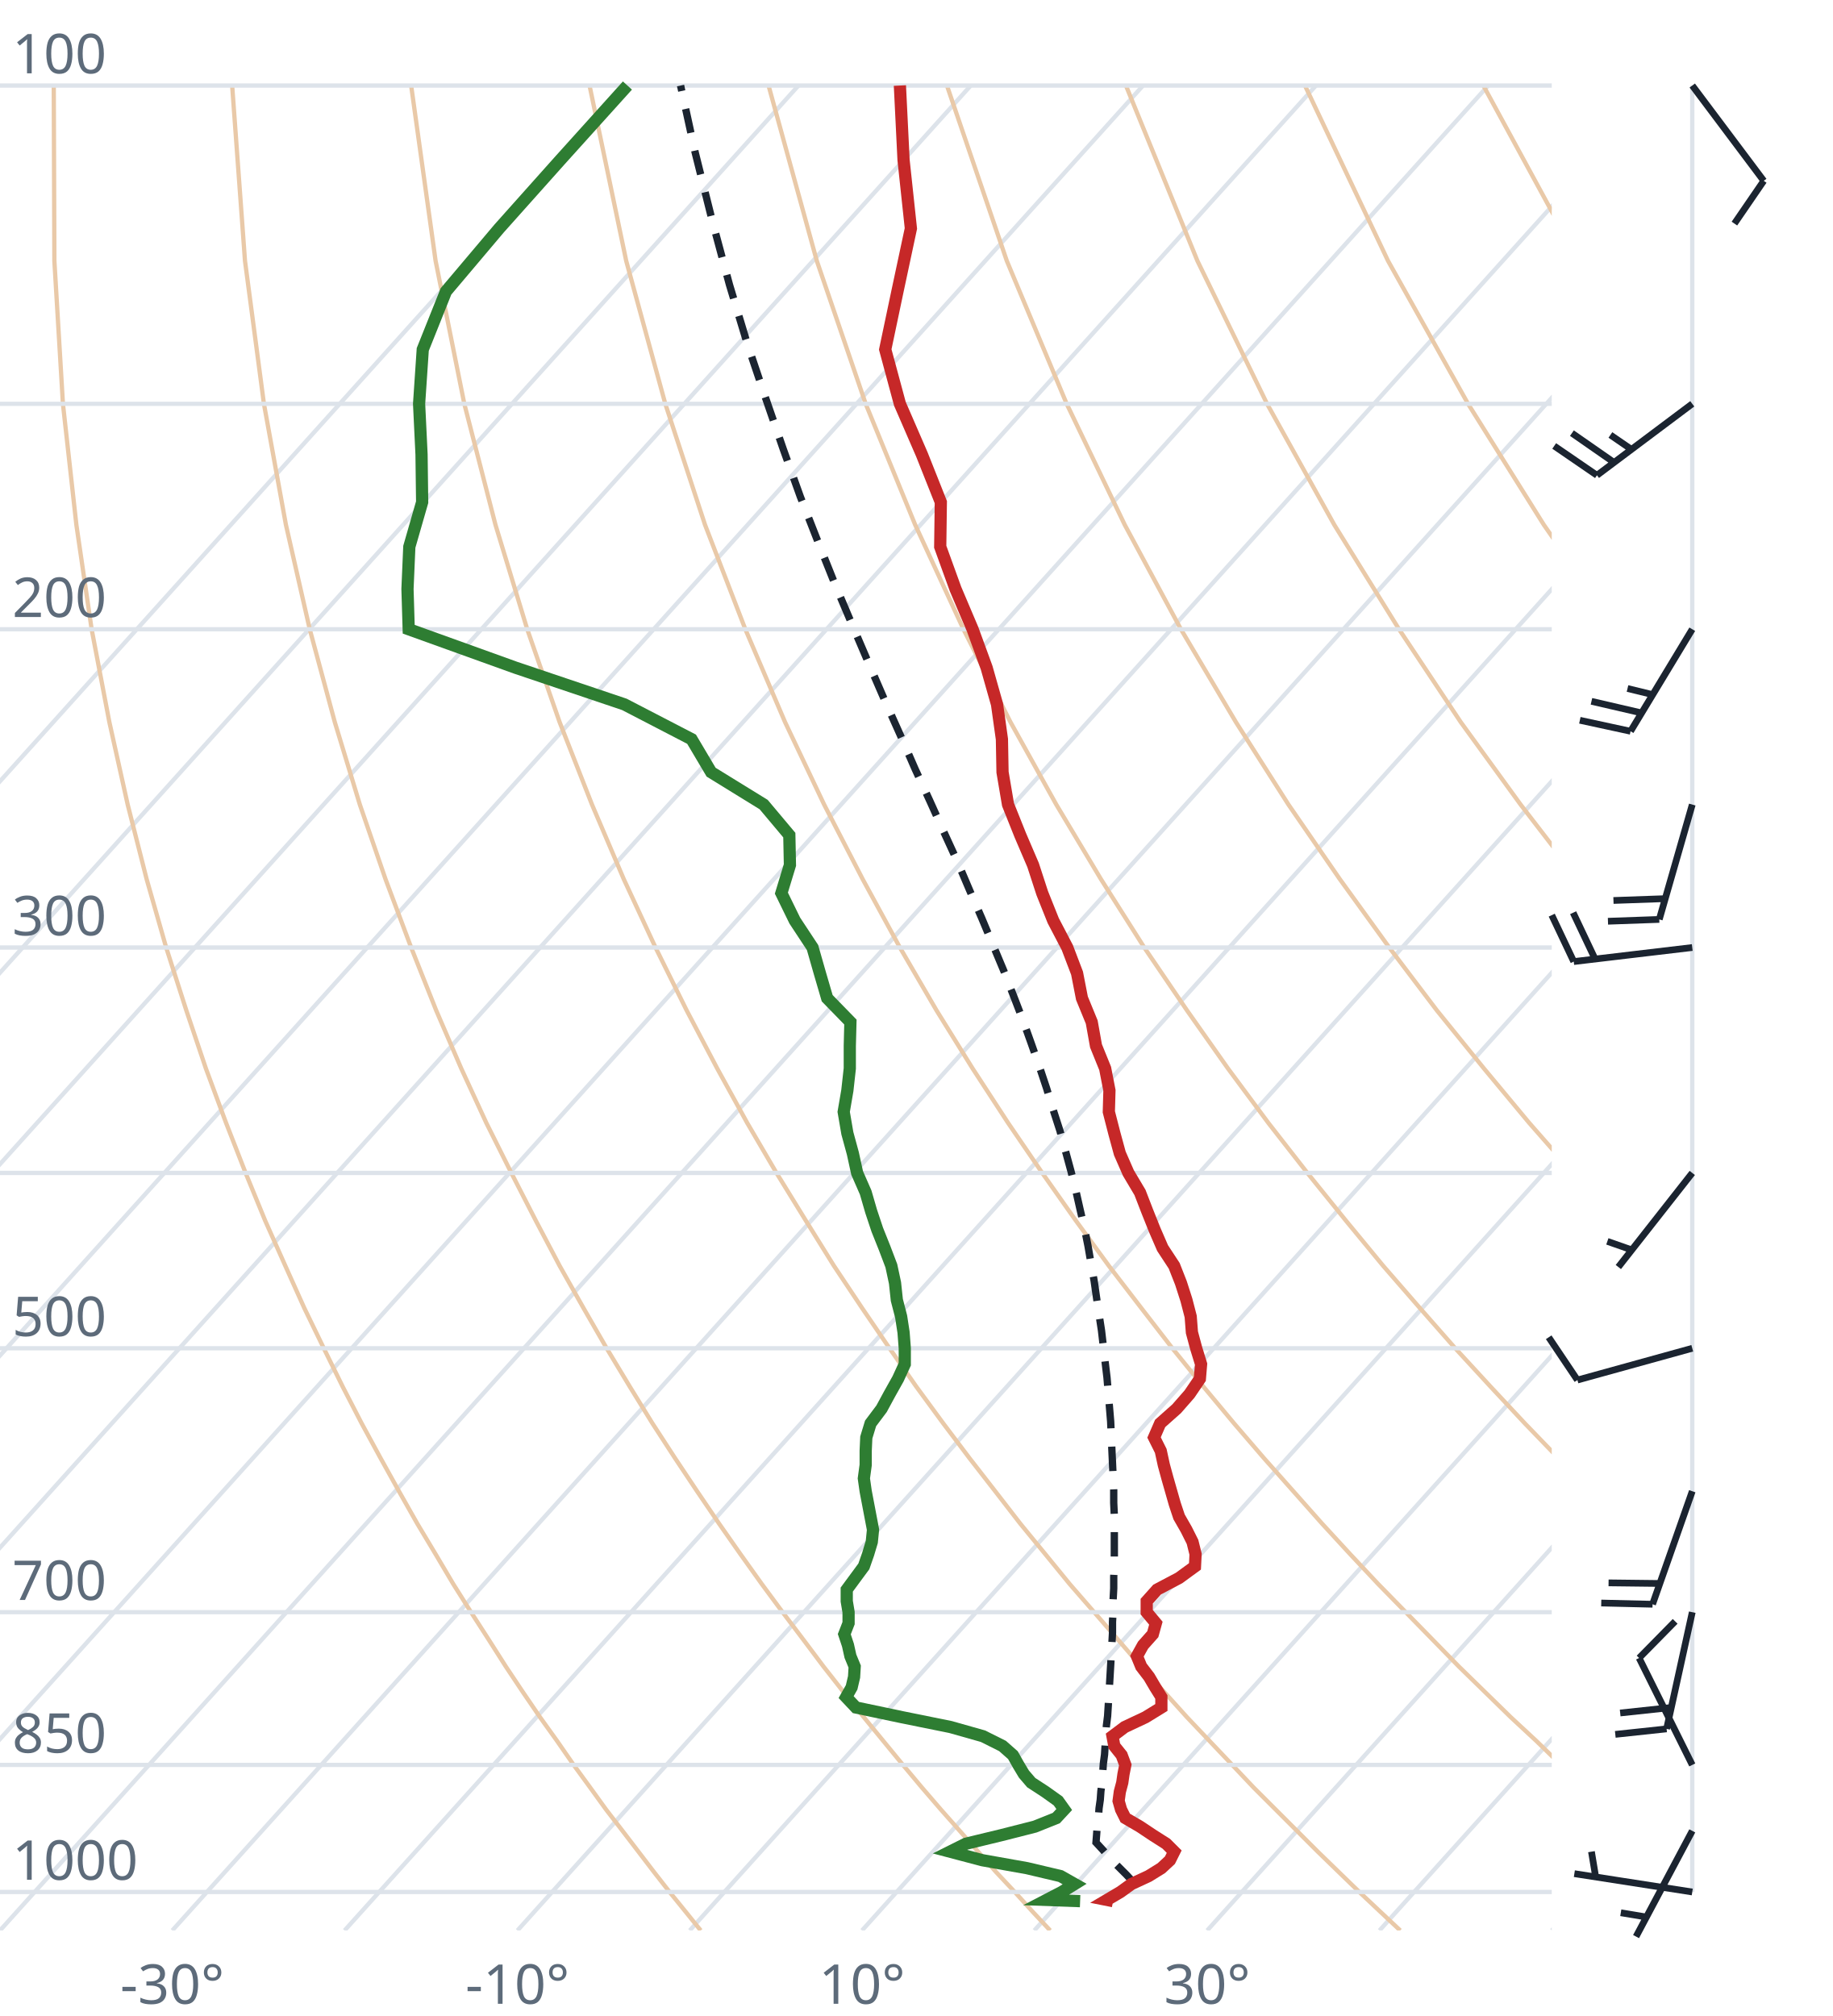
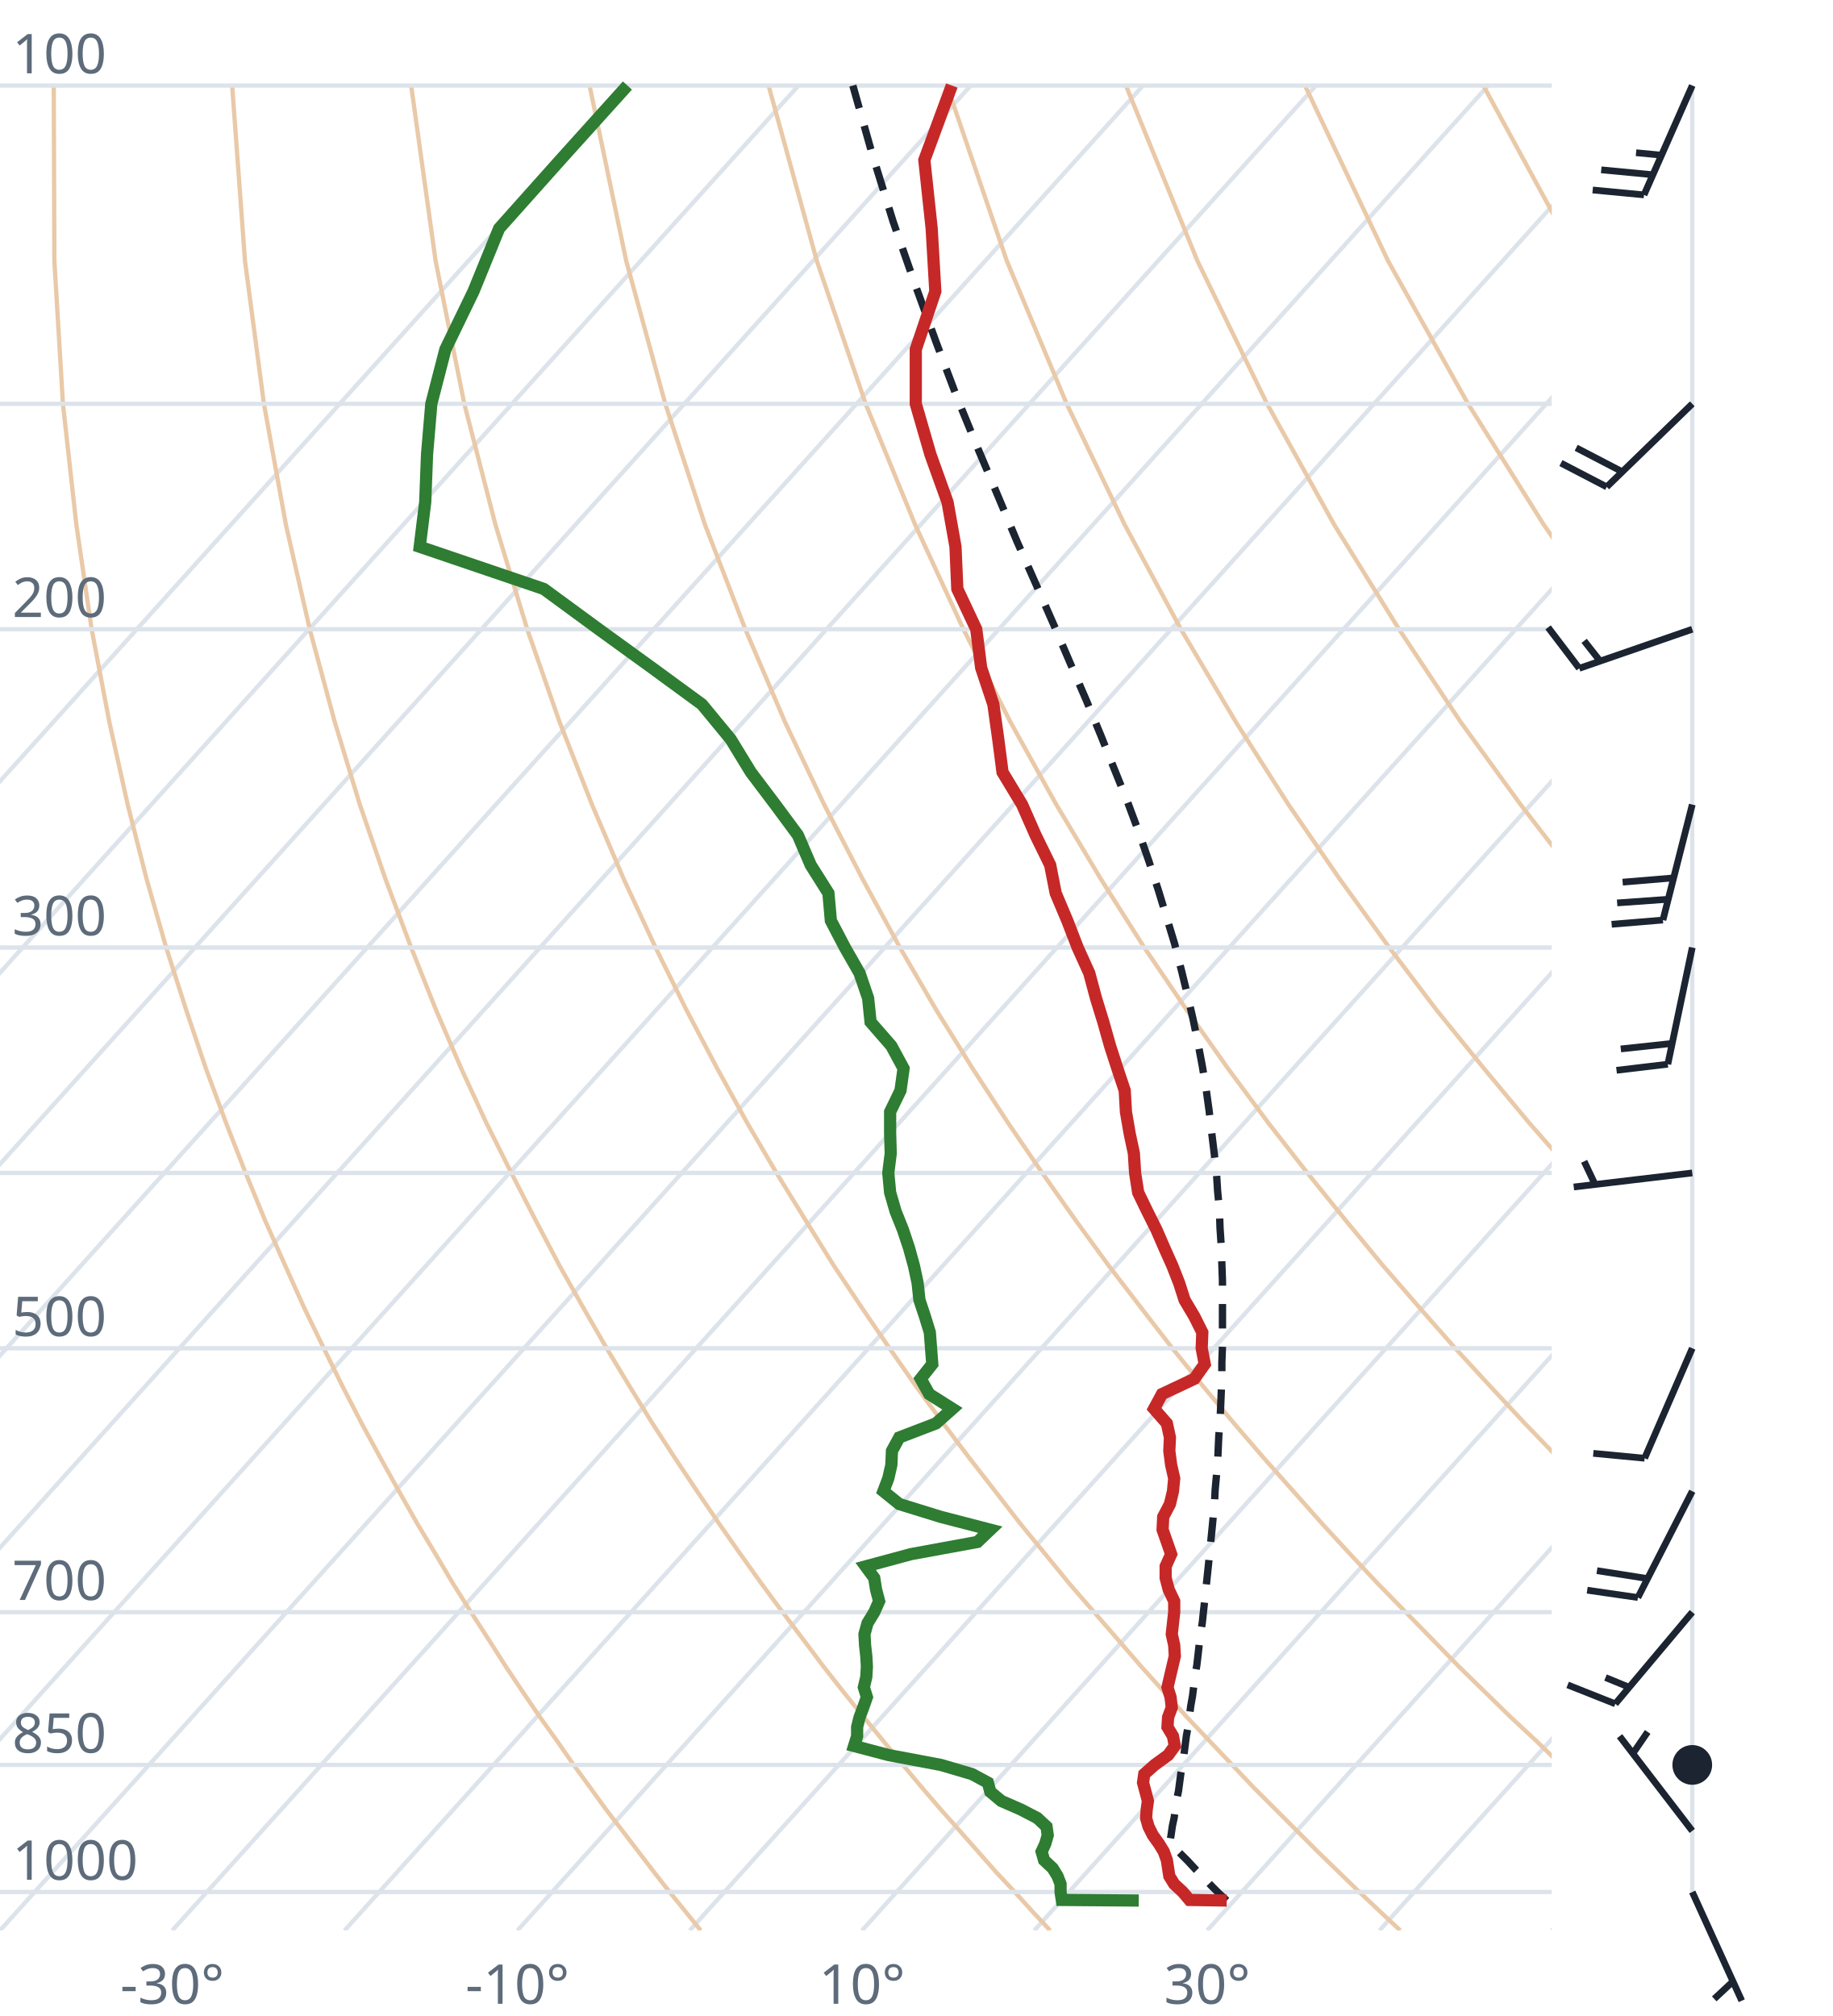
<svg xmlns="http://www.w3.org/2000/svg" viewBox="0 0 300 330" font-family="system-ui,sans-serif" font-size="9">
  <style>.g{stroke:#dde3ea;stroke-width:.7;fill:none}.ad{stroke:#e9c9a8;stroke-width:.7;fill:none}.t{stroke:#c62828;stroke-width:2;fill:none}.d{stroke:#2e7d32;stroke-width:2;fill:none}.pc{stroke:#1b2430;stroke-width:1.2;stroke-dasharray:4 3;fill:none}.barb{stroke:#1b2430;stroke-width:1.1;fill:#1b2430}text{fill:#5d6b7a}</style>
  <clipPath id="c">
    <rect x="0" y="0" width="254" height="316.0" />
  </clipPath>
  <g clip-path="url(#c)">
    <line class="g" x1="-169.3" y1="316.0" x2="102.5" y2="14.0" />
    <line class="g" x1="-141.1" y1="316.0" x2="130.7" y2="14.0" />
    <line class="g" x1="-112.9" y1="316.0" x2="158.9" y2="14.0" />
    <line class="g" x1="-84.7" y1="316.0" x2="187.1" y2="14.0" />
    <line class="g" x1="-56.4" y1="316.0" x2="215.4" y2="14.0" />
    <line class="g" x1="-28.2" y1="316.0" x2="243.6" y2="14.0" />
    <line class="g" x1="0.0" y1="316.0" x2="271.8" y2="14.0" />
    <line class="g" x1="28.2" y1="316.0" x2="300.0" y2="14.0" />
    <line class="g" x1="56.4" y1="316.0" x2="328.2" y2="14.0" />
    <line class="g" x1="84.7" y1="316.0" x2="356.5" y2="14.0" />
    <line class="g" x1="112.9" y1="316.0" x2="384.7" y2="14.0" />
    <line class="g" x1="141.1" y1="316.0" x2="412.9" y2="14.0" />
    <line class="g" x1="169.3" y1="316.0" x2="441.1" y2="14.0" />
    <line class="g" x1="197.6" y1="316.0" x2="469.4" y2="14.0" />
    <line class="g" x1="225.8" y1="316.0" x2="497.6" y2="14.0" />
    <line class="g" x1="254.0" y1="316.0" x2="525.8" y2="14.0" />
    <path class="ad" d="M114.7,316.0L112.2,312.9L109.6,309.7L107.1,306.5L104.5,303.1L101.9,299.7L99.2,296.2L96.6,292.6L93.9,288.9L91.2,285.0L88.4,281.1L85.6,277.0L82.8,272.8L80.0,268.4L77.1,263.9L74.2,259.3L71.3,254.4L68.3,249.4L65.3,244.1L62.3,238.7L59.2,233.0L56.1,227.0L53.0,220.7L49.8,214.1L46.7,207.2L43.4,199.8L40.2,192.0L37.0,183.8L33.7,174.9L30.5,165.4L27.2,155.1L24.0,143.9L20.9,131.7L17.9,118.2L15.0,103.0L12.5,85.9L10.3,66.1L8.9,42.7L8.8,14.0" />
    <path class="ad" d="M171.9,316.0L169.0,312.9L166.1,309.7L163.1,306.5L160.1,303.1L157.1,299.7L154.0,296.2L150.9,292.6L147.8,288.9L144.6,285.0L141.4,281.1L138.1,277.0L134.8,272.8L131.5,268.4L128.1,263.9L124.7,259.3L121.2,254.4L117.7,249.4L114.1,244.1L110.5,238.7L106.8,233.0L103.1,227.0L99.3,220.7L95.5,214.1L91.6,207.2L87.7,199.8L83.7,192.0L79.6,183.8L75.5,174.9L71.4,165.4L67.3,155.1L63.1,143.9L58.9,131.7L54.8,118.2L50.7,103.0L46.8,85.9L43.2,66.1L40.1,42.7L38.0,14.0" />
    <path class="ad" d="M229.2,316.0L225.9,312.9L222.5,309.7L219.2,306.5L215.7,303.1L212.3,299.7L208.8,296.2L205.2,292.6L201.7,288.9L198.0,285.0L194.3,281.1L190.6,277.0L186.8,272.8L183.0,268.4L179.1,263.9L175.1,259.3L171.1,254.4L167.0,249.4L162.9,244.1L158.7,238.7L154.4,233.0L150.0,227.0L145.6,220.7L141.1,214.1L136.5,207.2L131.9,199.8L127.1,192.0L122.3,183.8L117.4,174.9L112.4,165.4L107.3,155.1L102.1,143.9L96.9,131.7L91.6,118.2L86.3,103.0L81.1,85.9L76.0,66.1L71.3,42.7L67.3,14.0" />
    <path class="ad" d="M286.4,316.0L282.7,312.9L279.0,309.7L275.2,306.5L271.4,303.1L267.5,299.7L263.6,296.2L259.6,292.6L255.5,288.9L251.5,285.0L247.3,281.1L243.1,277.0L238.8,272.8L234.5,268.4L230.1,263.9L225.6,259.3L221.0,254.4L216.4,249.4L211.7,244.1L206.9,238.7L202.0,233.0L197.0,227.0L191.9,220.7L186.8,214.1L181.5,207.2L176.1,199.8L170.6,192.0L165.0,183.8L159.2,174.9L153.3,165.4L147.3,155.1L141.2,143.9L134.9,131.7L128.5,118.2L122.0,103.0L115.4,85.9L108.9,66.1L102.5,42.7L96.5,14.0" />
    <path class="ad" d="M343.6,316.0L339.5,312.9L335.4,309.7L331.2,306.5L327.0,303.1L322.7,299.7L318.3,296.2L313.9,292.6L309.4,288.9L304.9,285.0L300.3,281.1L295.6,277.0L290.8,272.8L286.0,268.4L281.0,263.9L276.0,259.3L270.9,254.4L265.7,249.4L260.5,244.1L255.1,238.7L249.6,233.0L244.0,227.0L238.2,220.7L232.4,214.1L226.4,207.2L220.3,199.8L214.0,192.0L207.6,183.8L201.0,174.9L194.3,165.4L187.3,155.1L180.2,143.9L172.9,131.7L165.4,118.2L157.7,103.0L149.8,85.9L141.7,66.1L133.7,42.7L125.8,14.0" />
    <path class="ad" d="M400.9,316.0L396.4,312.9L391.9,309.7L387.3,306.5L382.6,303.1L377.9,299.7L373.1,296.2L368.2,292.6L363.3,288.9L358.3,285.0L353.2,281.1L348.1,277.0L342.8,272.8L337.5,268.4L332.0,263.9L326.5,259.3L320.9,254.4L315.1,249.4L309.2,244.1L303.3,238.7L297.2,233.0L290.9,227.0L284.6,220.7L278.0,214.1L271.4,207.2L264.5,199.8L257.5,192.0L250.3,183.8L242.9,174.9L235.2,165.4L227.4,155.1L219.3,143.9L210.9,131.7L202.3,118.2L193.3,103.0L184.1,85.9L174.6,66.1L164.8,42.7L155.0,14.0" />
    <path class="ad" d="M458.1,316.0L453.2,312.9L448.3,309.7L443.3,306.5L438.2,303.1L433.1,299.7L427.9,296.2L422.6,292.6L417.2,288.9L411.7,285.0L406.2,281.1L400.5,277.0L394.8,272.8L389.0,268.4L383.0,263.9L376.9,259.3L370.8,254.4L364.5,249.4L358.0,244.1L351.5,238.7L344.8,233.0L337.9,227.0L330.9,220.7L323.7,214.1L316.3,207.2L308.7,199.8L300.9,192.0L292.9,183.8L284.7,174.9L276.2,165.4L267.4,155.1L258.3,143.9L248.9,131.7L239.1,118.2L229.0,103.0L218.4,85.9L207.4,66.1L196.0,42.7L184.3,14.0" />
    <path class="ad" d="M515.3,316.0L510.1,312.9L504.7,309.7L499.3,306.5L493.9,303.1L488.3,299.7L482.7,296.2L476.9,292.6L471.1,288.9L465.2,285.0L459.2,281.1L453.0,277.0L446.8,272.8L440.5,268.4L434.0,263.9L427.4,259.3L420.7,254.4L413.8,249.4L406.8,244.1L399.7,238.7L392.4,233.0L384.9,227.0L377.2,220.7L369.3,214.1L361.2,207.2L352.9,199.8L344.4,192.0L335.6,183.8L326.5,174.9L317.1,165.4L307.4,155.1L297.4,143.9L286.9,131.7L276.0,118.2L264.6,103.0L252.7,85.9L240.3,66.1L227.2,42.7L213.6,14.0" />
    <path class="ad" d="M572.6,316.0L566.9,312.9L561.2,309.7L555.4,306.5L549.5,303.1L543.5,299.7L537.4,296.2L531.3,292.6L525.0,288.9L518.6,285.0L512.1,281.1L505.5,277.0L498.8,272.8L491.9,268.4L485.0,263.9L477.9,259.3L470.6,254.4L463.2,249.4L455.6,244.1L447.9,238.7L439.9,233.0L431.8,227.0L423.5,220.7L415.0,214.1L406.2,207.2L397.2,199.8L387.9,192.0L378.3,183.8L368.4,174.9L358.1,165.4L347.5,155.1L336.4,143.9L324.9,131.7L312.9,118.2L300.3,103.0L287.1,85.9L273.1,66.1L258.4,42.7L242.8,14.0" />
    <path class="ad" d="M629.8,316.0L623.8,312.9L617.6,309.7L611.4,306.5L605.1,303.1L598.7,299.7L592.2,296.2L585.6,292.6L578.9,288.9L572.0,285.0L565.1,281.1L558.0,277.0L550.8,272.8L543.4,268.4L536.0,263.9L528.3,259.3L520.5,254.4L512.5,249.4L504.4,244.1L496.1,238.7L487.5,233.0L478.8,227.0L469.8,220.7L460.6,214.1L451.1,207.2L441.4,199.8L431.3,192.0L420.9,183.8L410.2,174.9L399.1,165.4L387.5,155.1L375.5,143.9L362.9,131.7L349.8,118.2L335.9,103.0L321.4,85.9L306.0,66.1L289.6,42.7L272.1,14.0" />
    <line class="g" x1="0" y1="309.7" x2="254" y2="309.7" />
    <line class="g" x1="0" y1="288.9" x2="254" y2="288.9" />
    <line class="g" x1="0" y1="263.9" x2="254" y2="263.9" />
    <line class="g" x1="0" y1="220.7" x2="254" y2="220.7" />
    <line class="g" x1="0" y1="192.0" x2="254" y2="192.0" />
    <line class="g" x1="0" y1="155.1" x2="254" y2="155.1" />
    <line class="g" x1="0" y1="103.0" x2="254" y2="103.0" />
    <line class="g" x1="0" y1="66.1" x2="254" y2="66.1" />
    <line class="g" x1="0" y1="14.0" x2="254" y2="14.0" />
-     <path class="pc" d="M185.6,308.2L184.4,306.9L183.1,305.6L181.8,304.3L180.6,302.9L179.4,301.6L179.5,300.3L179.6,298.9L179.8,297.5L179.9,296.0L180.1,294.6L180.2,293.2L180.4,291.7L180.5,290.2L180.6,288.7L180.8,287.2L180.9,285.6L181.0,284.1L181.1,282.5L181.3,280.9L181.4,279.3L181.5,277.6L181.6,276.0L181.7,274.3L181.8,272.6L181.9,270.9L182.0,269.1L182.1,267.3L182.1,265.5L182.2,263.7L182.2,261.9L182.3,260.0L182.3,258.1L182.4,256.2L182.4,254.2L182.4,252.2L182.4,250.2L182.4,248.1L182.3,246.0L182.3,243.9L182.2,241.7L182.1,239.5L182.0,237.3L181.9,235.0L181.8,232.7L181.6,230.3L181.4,227.9L181.2,225.5L180.9,223.0L180.6,220.4L180.3,217.8L179.9,215.2L179.5,212.5L179.1,209.7L178.6,206.9L178.1,204.0L177.5,201.0L176.8,198.0L176.1,194.9L175.3,191.7L174.4,188.4L173.5,185.1L172.4,181.7L171.3,178.1L170.1,174.5L168.8,170.8L167.4,166.9L165.9,163.0L164.3,158.9L162.5,154.6L160.7,150.3L158.7,145.7L156.7,141.0L154.5,136.2L152.2,131.1L149.8,125.9L147.4,120.4L144.8,114.6L142.2,108.6L139.5,102.3L136.7,95.7L133.9,88.7L131.0,81.3L128.2,73.5L125.3,65.1L122.3,56.2L119.4,46.6L116.6,36.2L113.8,25.0L111.4,14.0" />
-     <path class="t" d="M182.2,311.2L181.2,311.0L183.4,309.7L185.2,308.4L188.0,307.1L190.1,305.8L191.5,304.5L192.2,303.1L190.9,301.8L188.7,300.4L186.6,299.0L184.2,297.6L183.5,296.2L183.1,294.8L183.3,293.3L183.7,291.8L183.9,290.4L184.2,288.9L183.6,287.3L182.4,285.8L182.1,284.2L184.1,282.7L187.5,281.1L190.1,279.5L190.1,277.8L189.1,276.2L188.1,274.5L186.8,272.8L186.1,271.1L187.1,269.3L188.7,267.5L189.2,265.7L187.7,263.9L187.7,262.1L189.4,260.2L193.0,258.3L195.6,256.4L195.7,254.4L195.2,252.4L194.2,250.4L193.0,248.3L192.3,246.2L191.7,244.1L191.1,242.0L190.5,239.8L190.0,237.5L188.9,235.3L189.9,233.0L192.6,230.6L194.7,228.2L196.4,225.7L196.6,223.3L195.8,220.7L195.1,218.1L194.9,215.5L194.2,212.8L193.3,210.0L192.2,207.2L190.3,204.3L189.0,201.3L187.8,198.3L186.6,195.2L184.7,192.0L183.3,188.8L182.4,185.5L181.5,182.0L181.6,178.5L180.9,174.9L179.4,171.2L178.7,167.3L177.1,163.4L176.3,159.3L174.7,155.1L172.4,150.7L170.6,146.2L169.1,141.6L167.0,136.7L165.0,131.7L164.1,126.4L164.0,121.0L163.2,115.3L161.5,109.3L159.2,103.0L156.4,96.4L153.9,89.5L154.0,82.2L150.9,74.4L147.3,66.1L144.9,57.2L146.9,47.7L149.1,37.4L147.9,26.2L147.3,14.0" />
-     <path class="d" d="M176.8,311.2L171.3,311.0L173.8,309.7L175.9,308.4L173.6,307.1L168.1,305.8L160.8,304.5L155.5,303.1L158.1,301.8L163.9,300.4L169.4,299.0L172.9,297.6L174.2,296.2L173.2,294.8L171.1,293.3L168.8,291.8L167.6,290.4L166.7,288.9L165.8,287.3L164.1,285.8L160.9,284.2L155.6,282.7L147.7,281.1L140.1,279.5L138.5,277.8L139.4,276.2L139.8,274.5L139.9,272.8L139.2,271.1L138.8,269.3L138.2,267.5L138.9,265.7L138.9,263.9L138.6,262.1L138.6,260.2L140.0,258.3L141.4,256.4L142.1,254.4L142.7,252.4L142.9,250.4L142.5,248.3L142.1,246.2L141.7,244.1L141.4,242.0L141.7,239.8L141.7,237.5L141.8,235.3L142.5,233.0L144.3,230.6L145.6,228.2L147.0,225.7L148.1,223.3L148.1,220.7L147.9,218.1L147.5,215.5L146.8,212.8L146.5,210.0L145.9,207.2L144.8,204.3L143.6,201.3L142.6,198.3L141.7,195.2L140.3,192.0L139.6,188.8L138.7,185.5L138.1,182.0L138.7,178.5L139.1,174.9L139.1,171.2L139.2,167.3L135.4,163.4L134.2,159.3L133.0,155.1L130.1,150.7L127.9,146.2L129.3,141.6L129.2,136.7L125.0,131.7L116.4,126.4L113.2,121.0L102.2,115.3L84.4,109.3L66.9,103.0L66.7,96.4L67.0,89.5L69.1,82.2L69.0,74.4L68.6,66.1L69.2,57.2L73.0,47.7L81.7,37.4L91.7,26.2L102.7,14.0" />
+     <path class="pc" d="M200.8,311.1L199.5,309.9L198.2,308.6L197.0,307.3L195.7,306.0L194.4,304.6L193.1,303.3L191.7,301.9L191.5,301.6L191.7,300.3L191.9,298.9L192.2,297.5L192.4,296.0L192.6,294.6L192.9,293.2L193.1,291.7L193.3,290.2L193.6,288.7L193.8,287.2L194.0,285.6L194.2,284.1L194.5,282.5L194.7,280.9L194.9,279.3L195.2,277.6L195.4,276.0L195.6,274.3L195.9,272.6L196.1,270.9L196.3,269.1L196.5,267.4L196.8,265.6L197.0,263.7L197.2,261.9L197.4,260.0L197.6,258.1L197.8,256.2L198.0,254.2L198.2,252.2L198.4,250.2L198.6,248.1L198.8,246.0L198.9,243.9L199.1,241.7L199.3,239.5L199.4,237.3L199.5,235.0L199.7,232.7L199.8,230.3L199.9,227.9L200.0,225.5L200.0,223.0L200.1,220.4L200.1,217.8L200.1,215.2L200.1,212.5L200.1,209.7L200.0,206.9L199.9,204.0L199.7,201.0L199.6,198.0L199.3,194.9L199.1,191.7L198.7,188.4L198.3,185.1L197.9,181.7L197.4,178.1L196.8,174.5L196.1,170.8L195.3,166.9L194.4,163.0L193.4,158.9L192.3,154.6L191.0,150.3L189.6,145.7L188.1,141.1L186.4,136.2L184.5,131.1L182.4,125.9L180.2,120.4L177.8,114.6L175.2,108.6L172.5,102.3L169.6,95.7L166.5,88.7L163.4,81.3L160.1,73.5L156.7,65.2L153.3,56.2L149.8,46.6L146.2,36.3L142.7,25.0L139.6,14.0" />
+     <path class="t" d="M200.8,311.1L194.7,311.0L193.6,309.7L192.2,308.4L191.4,307.1L191.2,305.8L191.0,304.5L190.5,303.1L189.7,301.8L188.7,300.4L188.0,299.0L187.6,297.6L187.7,296.2L187.9,294.8L187.5,293.3L187.1,291.8L187.3,290.4L189.0,288.9L191.2,287.3L192.3,285.8L192.0,284.2L191.1,282.7L191.2,281.1L191.8,279.5L191.6,277.8L191.1,276.2L191.5,274.5L191.9,272.8L192.3,271.1L192.2,269.3L191.8,267.5L192.0,265.7L192.2,263.9L192.2,262.1L191.3,260.2L190.8,258.3L190.8,256.4L191.7,254.4L191.0,252.4L190.3,250.4L190.4,248.3L191.5,246.2L192.0,244.1L192.2,242.0L191.7,239.8L191.4,237.5L191.5,235.3L191.0,233.0L188.9,230.6L190.2,228.2L195.5,225.7L197.2,223.3L196.7,220.7L196.8,218.1L195.5,215.5L193.9,212.8L193.0,210.0L191.9,207.2L190.6,204.3L189.3,201.3L187.8,198.3L186.3,195.2L185.8,192.0L185.6,188.8L184.9,185.5L184.3,182.0L184.1,178.5L182.9,174.9L181.7,171.2L180.6,167.3L179.4,163.4L178.3,159.3L176.4,155.1L174.7,150.7L172.8,146.2L171.9,141.6L169.5,136.7L167.3,131.7L164.1,126.4L163.4,121.0L162.6,115.3L160.6,109.3L159.8,103.0L156.7,96.4L156.4,89.5L155.1,82.2L152.3,74.4L149.9,66.1L149.9,57.2L153.1,47.7L152.5,37.4L151.3,26.2L155.8,14.0" />
+     <path class="d" d="M186.4,311.1L173.8,311.0L173.6,309.7L173.6,308.4L173.1,307.1L172.3,305.8L170.9,304.5L170.5,303.1L171.1,301.8L171.5,300.4L171.3,299.0L169.8,297.6L167.1,296.2L163.9,294.8L162.1,293.3L161.7,291.8L159.1,290.4L154.0,288.9L145.5,287.3L139.8,285.8L140.3,284.2L140.3,282.7L140.7,281.1L141.3,279.5L141.9,277.8L141.4,276.2L141.8,274.5L141.9,272.8L141.8,271.1L141.6,269.3L141.5,267.5L142.0,265.7L143.1,263.9L143.9,262.1L143.4,260.2L143.1,258.3L141.7,256.4L149.1,254.4L160.0,252.4L162.1,250.4L154.0,248.3L147.2,246.2L144.6,244.1L145.4,242.0L145.9,239.8L146.0,237.5L147.2,235.3L153.2,233.0L155.9,230.6L152.1,228.2L150.7,225.7L152.6,223.3L152.4,220.7L152.2,218.1L151.4,215.5L150.5,212.8L150.2,210.0L149.6,207.2L148.8,204.3L147.8,201.3L146.6,198.3L145.7,195.2L145.4,192.0L145.8,188.8L145.7,185.5L145.7,182.0L147.4,178.5L147.9,174.9L145.9,171.2L142.5,167.3L142.1,163.4L140.7,159.3L138.3,155.1L136.0,150.7L135.6,146.2L132.7,141.6L130.6,136.7L126.9,131.7L122.9,126.4L119.6,121.0L114.9,115.3L106.7,109.3L98.0,103.0L89.0,96.4L68.7,89.5L69.6,82.2L69.9,74.4L70.6,66.1L72.9,57.2L77.5,47.7L81.7,37.4L91.7,26.2L102.7,14.0" />
  </g>
  <text x="2" y="307.7">1000</text>
  <text x="2" y="286.9">850</text>
  <text x="2" y="261.9">700</text>
  <text x="2" y="218.7">500</text>
  <text x="2" y="153.1">300</text>
  <text x="2" y="101.0">200</text>
  <text x="2" y="12.0">100</text>
  <text x="28.2" y="328" text-anchor="middle">-30°</text>
  <text x="84.7" y="328" text-anchor="middle">-10°</text>
  <text x="141.1" y="328" text-anchor="middle">10°</text>
  <text x="197.6" y="328" text-anchor="middle">30°</text>
  <line class="g" x1="277.0" y1="309.7" x2="277.0" y2="14.0" />
-   <path class="barb" d="M277.0,309.7L257.7,306.7M261.2,307.3L260.5,303.1" />
-   <path class="barb" d="M277.0,299.7L267.8,317.0M269.5,313.8L265.3,313.1" />
-   <path class="barb" d="M277.0,288.9L268.3,271.4M268.3,271.4L274.2,265.4" />
-   <path class="barb" d="M277.0,263.9L272.8,283.0M272.8,283.0L264.4,283.9M273.6,279.5L265.2,280.4" />
-   <path class="barb" d="M277.0,244.1L270.5,262.6M270.5,262.6L262.1,262.4M271.7,259.2L263.3,259.1" />
-   <path class="barb" d="M277.0,220.7L258.2,225.9M258.2,225.9L253.5,218.9" />
-   <path class="barb" d="M277.0,192.0L264.9,207.4M267.1,204.6L263.1,203.2" />
-   <path class="barb" d="M277.0,155.1L257.6,157.4M257.6,157.4L254.0,149.8M261.1,157.0L257.5,149.4" />
-   <path class="barb" d="M277.0,131.7L271.6,150.5M271.6,150.5L263.2,150.8M272.6,147.1L264.1,147.4" />
-   <path class="barb" d="M277.0,103.0L266.9,119.7M266.9,119.7L258.6,117.9M268.7,116.7L260.5,114.8M270.5,113.7L266.4,112.7" />
-   <path class="barb" d="M277.0,66.1L261.4,77.8M261.4,77.8L254.4,73.0M264.2,75.7L257.3,70.9M267.1,73.6L263.6,71.2" />
-   <path class="barb" d="M277.0,14.0L288.7,29.6M288.7,29.6L283.9,36.6" />
+   <path class="barb" d="M277.0,309.7L285.1,327.5M283.7,324.3L280.6,327.2" />
+   <path class="barb" d="M277.0,299.7L265.1,284.2M267.3,287.0L269.7,283.5" />
+   <circle class="barb" cx="277.0" cy="288.9" r="2.7" fill="none" />
+   <path class="barb" d="M277.0,263.9L264.4,278.9M264.4,278.9L256.6,275.8M266.7,276.2L262.8,274.6" />
+   <path class="barb" d="M277.0,244.1L268.1,261.5M268.1,261.5L259.8,260.3M269.7,258.4L261.4,257.1" />
+   <path class="barb" d="M277.0,220.7L269.2,238.7M269.2,238.7L260.8,237.9" />
+   <path class="barb" d="M277.0,192.0L257.6,194.3M261.1,193.9L259.3,190.1" />
+   <path class="barb" d="M277.0,155.1L273.0,174.2M273.0,174.2L264.6,175.2M273.7,170.8L265.3,171.7" />
+   <path class="barb" d="M277.0,131.7L272.2,150.6M272.2,150.6L263.8,151.3M273.1,147.2L264.7,147.8M274.0,143.7L265.6,144.4" />
+   <path class="barb" d="M277.0,103.0L258.5,109.4M258.5,109.4L253.4,102.7M261.9,108.2L259.3,104.9" />
+   <path class="barb" d="M277.0,66.1L263.0,79.7M263.0,79.7L255.5,75.8M265.5,77.2L258.0,73.3" />
+   <path class="barb" d="M277.0,14.0L269.1,31.9M269.1,31.9L260.7,31.1M270.5,28.6L262.1,27.8M272.0,25.4L267.8,25.0" />
</svg>
